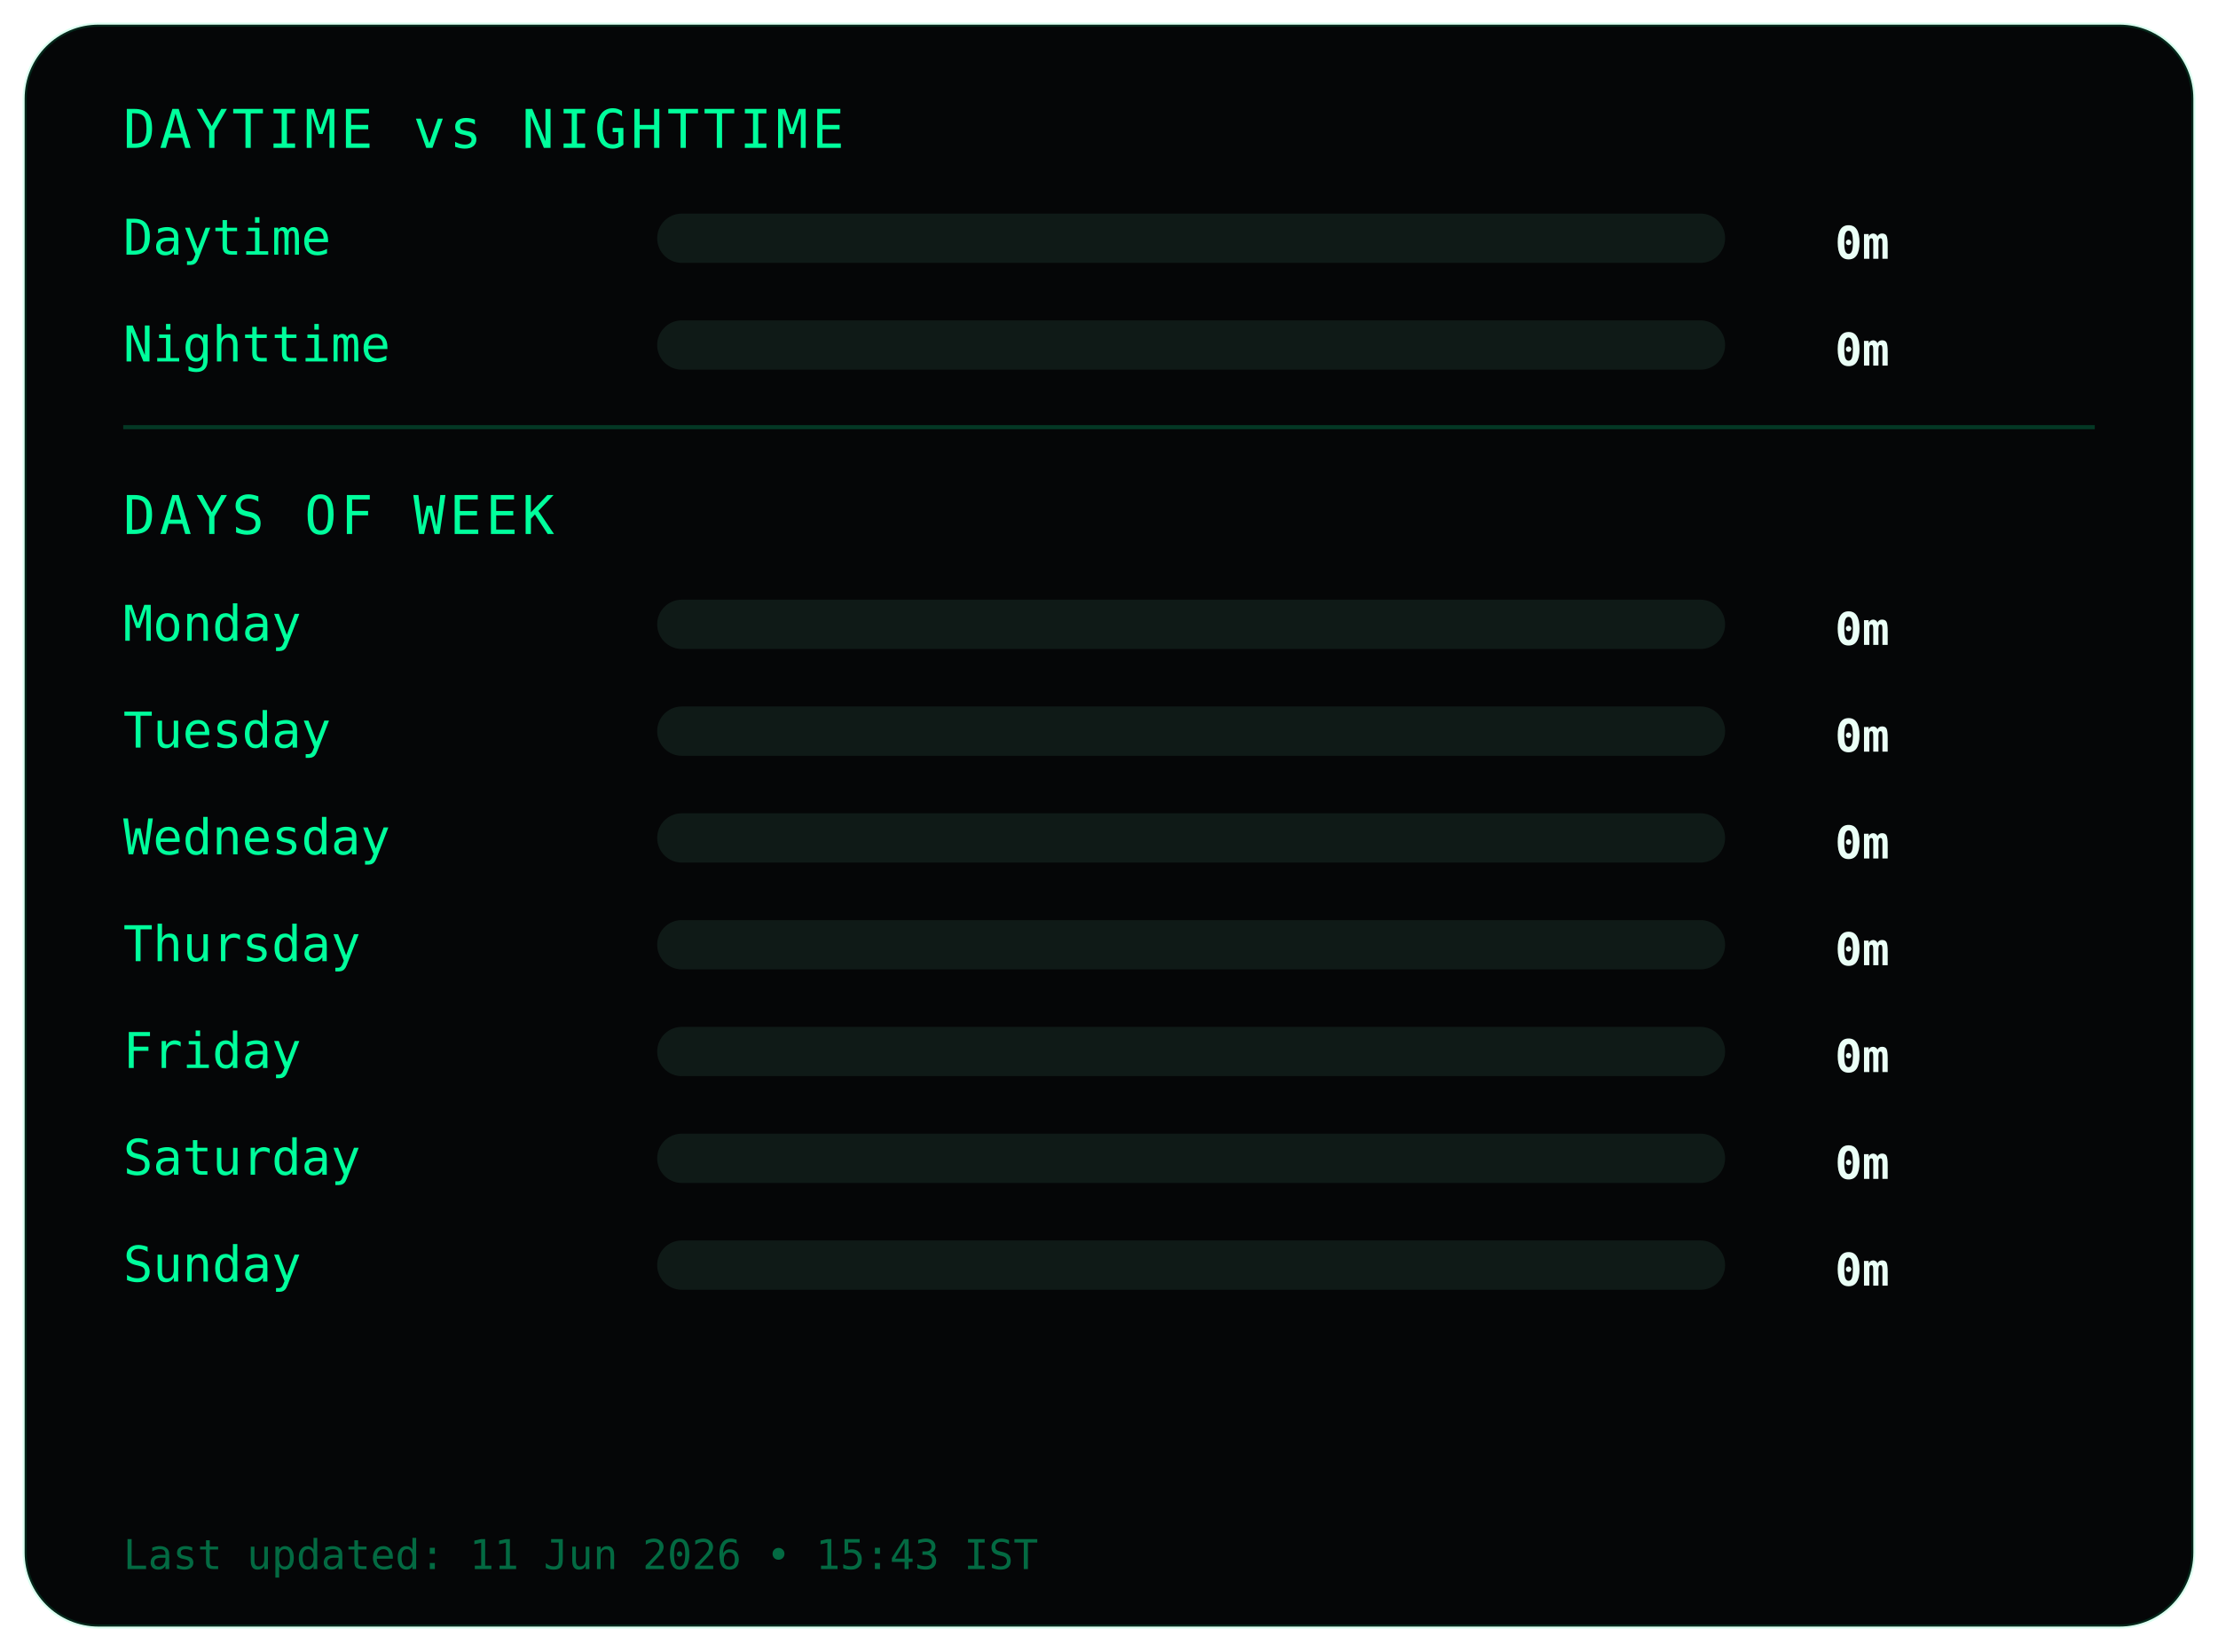
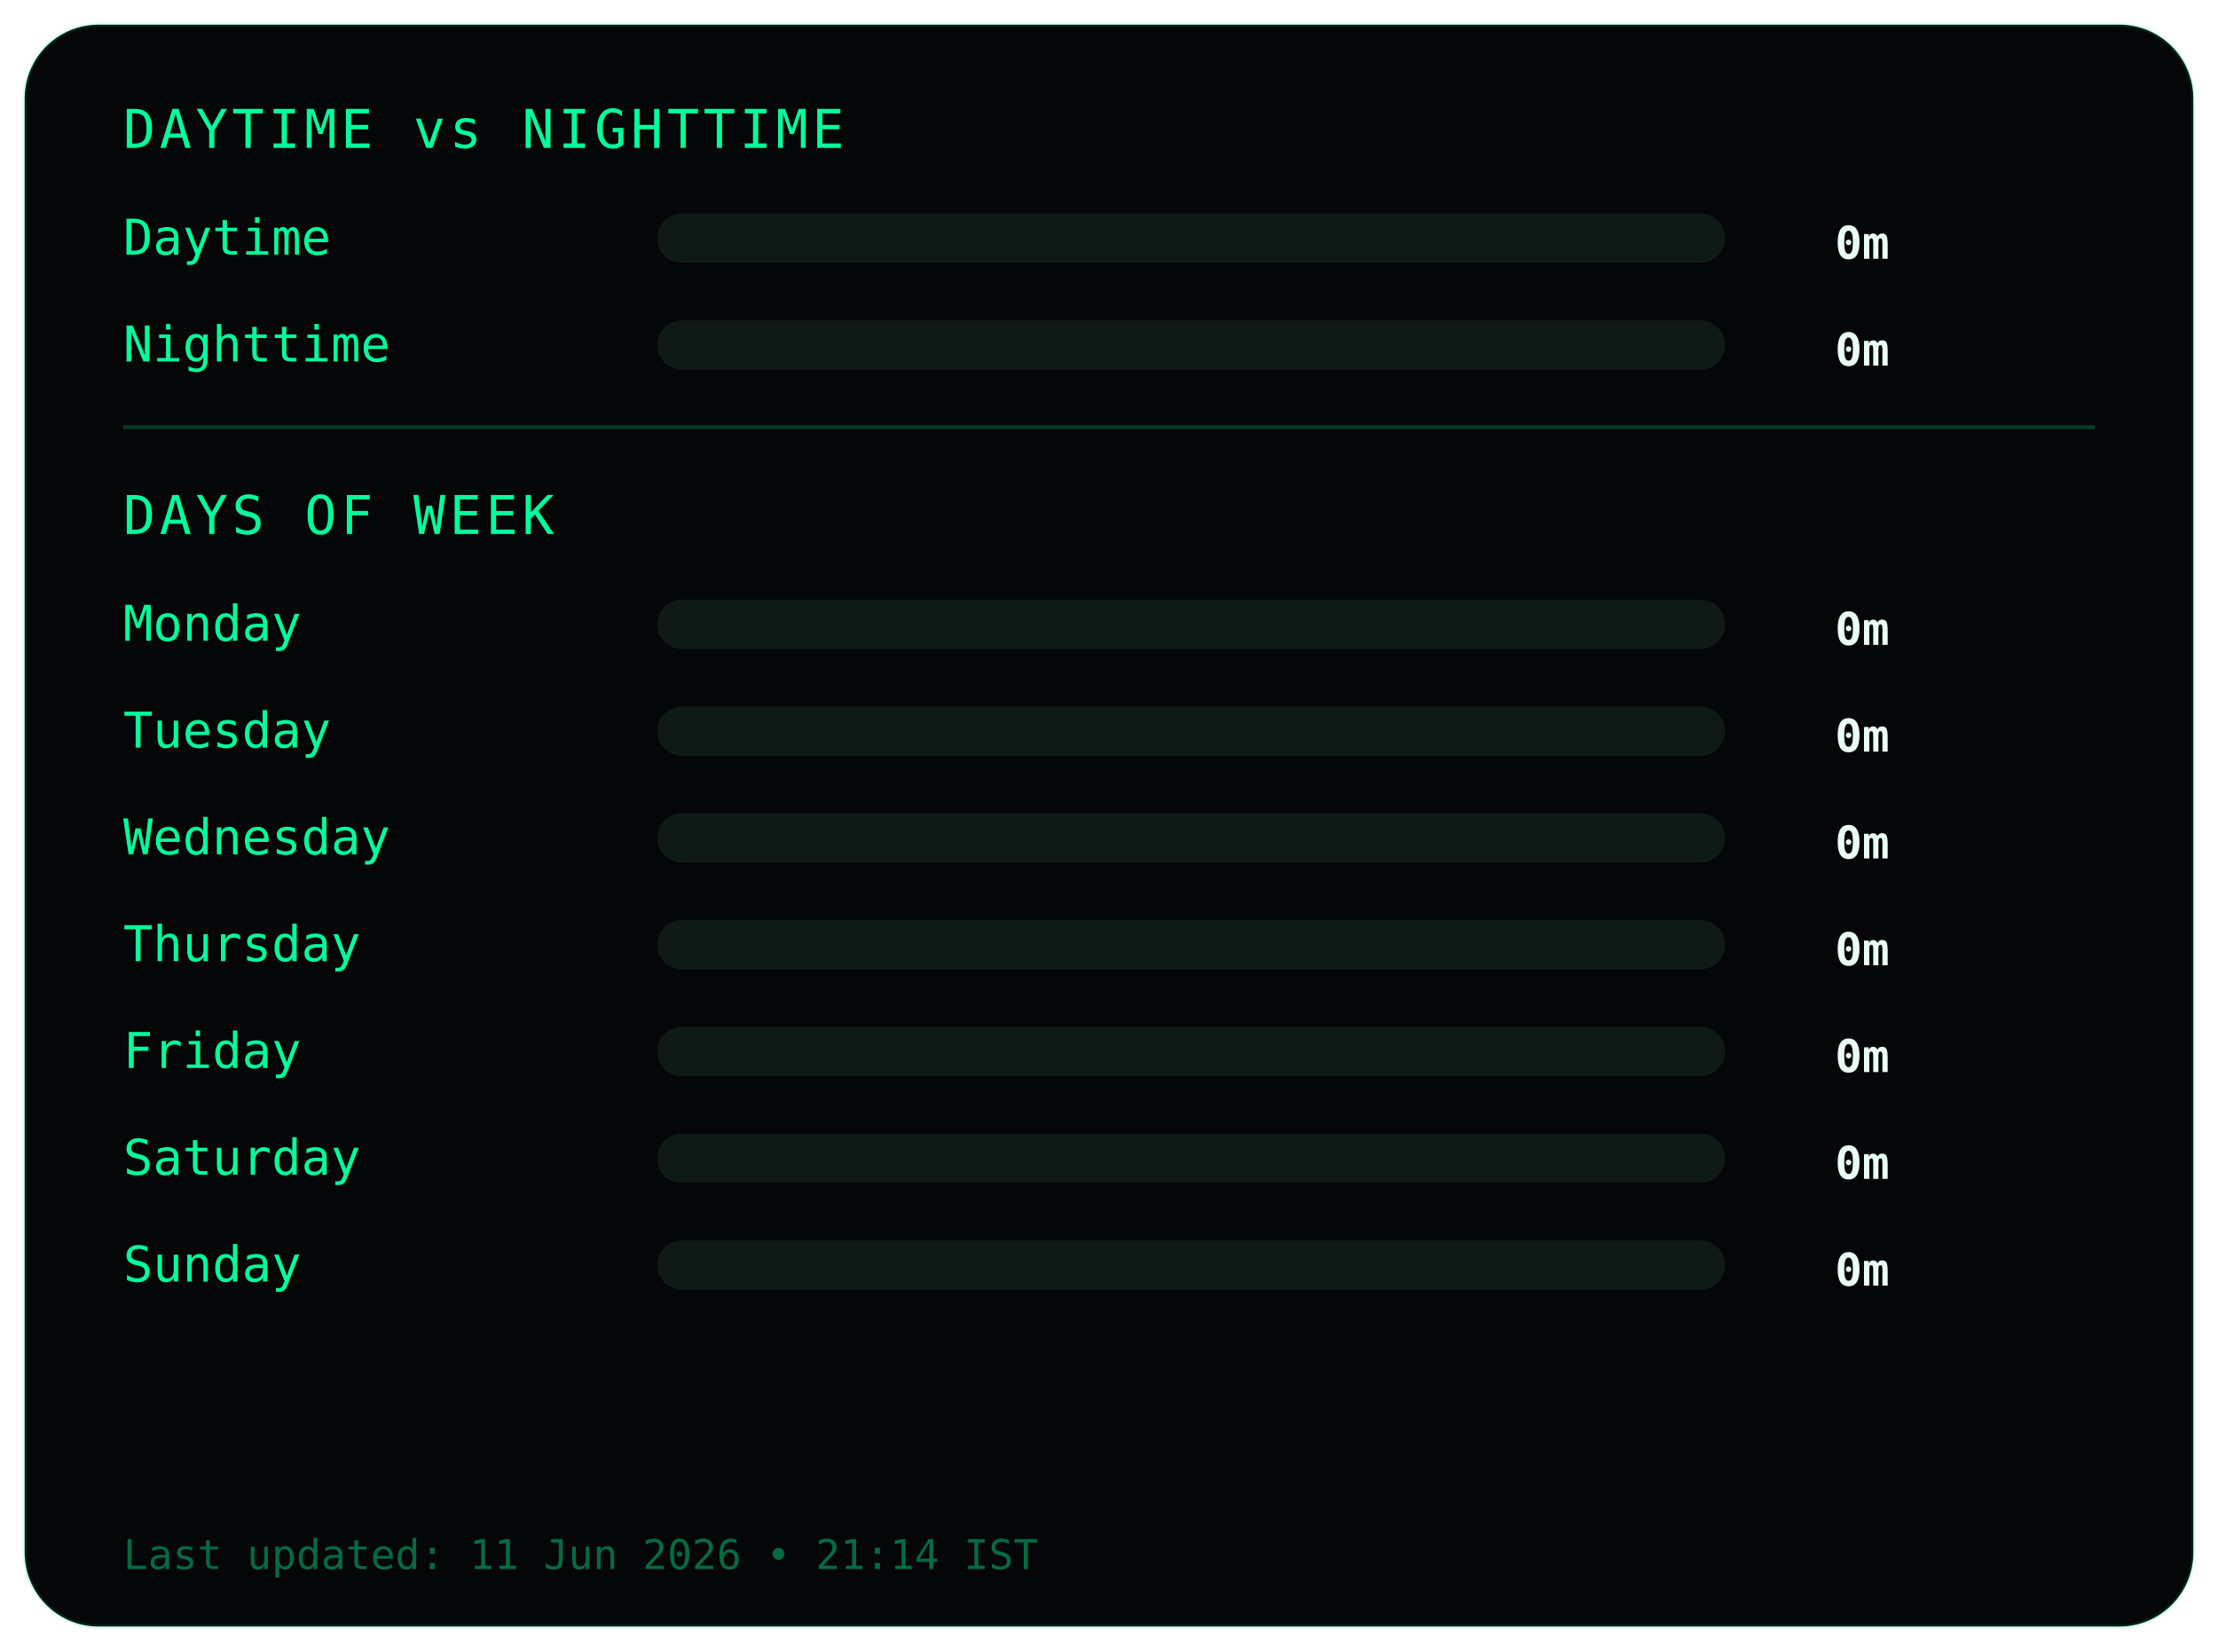
<svg xmlns="http://www.w3.org/2000/svg" width="540" height="402">
  <style>
.frame {
  fill:#050607;
  stroke:#00ff9c22;
  stroke-width:1;
}
.title {
  fill:#00ff9c;
  font-family:monospace;
  font-size:13px;
  letter-spacing:1px;
}
.label {
  fill:#00ff9c;
  font-family:monospace;
  font-size:12px;
}
.value {
  fill:#eafff6;
  font-family:monospace;
  font-size:11px;
  font-weight:bold;
  text-anchor:end;
}
.bar-bg { fill:#0f1a17; }
.bar { fill:#00ff9c; }
.divider { stroke:#00ff9c33; }
.footer {
  fill:#00ff9c66;
  font-family:monospace;
  font-size:10px;
}
</style>
  <rect class="frame" x="6" y="6" rx="18" width="528" height="390" />
  <text class="title" x="30" y="36">DAYTIME vs NIGHTTIME</text>
  <text class="label" x="30" y="62">Daytime</text>
  <rect class="bar-bg" x="160" y="52" width="260" height="12" rx="6" />
  <rect class="bar" x="160" y="52" width="0" height="12" rx="6" />
  <text class="value" x="460" y="63">0m</text>
  <text class="label" x="30" y="88">Nighttime</text>
  <rect class="bar-bg" x="160" y="78" width="260" height="12" rx="6" />
  <rect class="bar" x="160" y="78" width="0" height="12" rx="6" />
  <text class="value" x="460" y="89">0m</text>
  <line class="divider" x1="30" y1="104" x2="510" y2="104" />
  <text class="title" x="30" y="130">DAYS OF WEEK</text>
  <text class="label" x="30" y="156">Monday</text>
  <rect class="bar-bg" x="160" y="146" width="260" height="12" rx="6" />
  <rect class="bar" x="160" y="146" width="0" height="12" rx="6" />
  <text class="value" x="460" y="157">0m</text>
  <text class="label" x="30" y="182">Tuesday</text>
  <rect class="bar-bg" x="160" y="172" width="260" height="12" rx="6" />
  <rect class="bar" x="160" y="172" width="0" height="12" rx="6" />
  <text class="value" x="460" y="183">0m</text>
  <text class="label" x="30" y="208">Wednesday</text>
  <rect class="bar-bg" x="160" y="198" width="260" height="12" rx="6" />
  <rect class="bar" x="160" y="198" width="0" height="12" rx="6" />
  <text class="value" x="460" y="209">0m</text>
  <text class="label" x="30" y="234">Thursday</text>
  <rect class="bar-bg" x="160" y="224" width="260" height="12" rx="6" />
  <rect class="bar" x="160" y="224" width="0" height="12" rx="6" />
  <text class="value" x="460" y="235">0m</text>
  <text class="label" x="30" y="260">Friday</text>
  <rect class="bar-bg" x="160" y="250" width="260" height="12" rx="6" />
  <rect class="bar" x="160" y="250" width="0" height="12" rx="6" />
  <text class="value" x="460" y="261">0m</text>
  <text class="label" x="30" y="286">Saturday</text>
  <rect class="bar-bg" x="160" y="276" width="260" height="12" rx="6" />
  <rect class="bar" x="160" y="276" width="0" height="12" rx="6" />
  <text class="value" x="460" y="287">0m</text>
  <text class="label" x="30" y="312">Sunday</text>
  <rect class="bar-bg" x="160" y="302" width="260" height="12" rx="6" />
  <rect class="bar" x="160" y="302" width="0" height="12" rx="6" />
  <text class="value" x="460" y="313">0m</text>
  <text class="footer" x="30" y="382">
- Last updated: 11 Jun 2026 • 15:43 IST
+ Last updated: 11 Jun 2026 • 21:14 IST
</text>
</svg>
